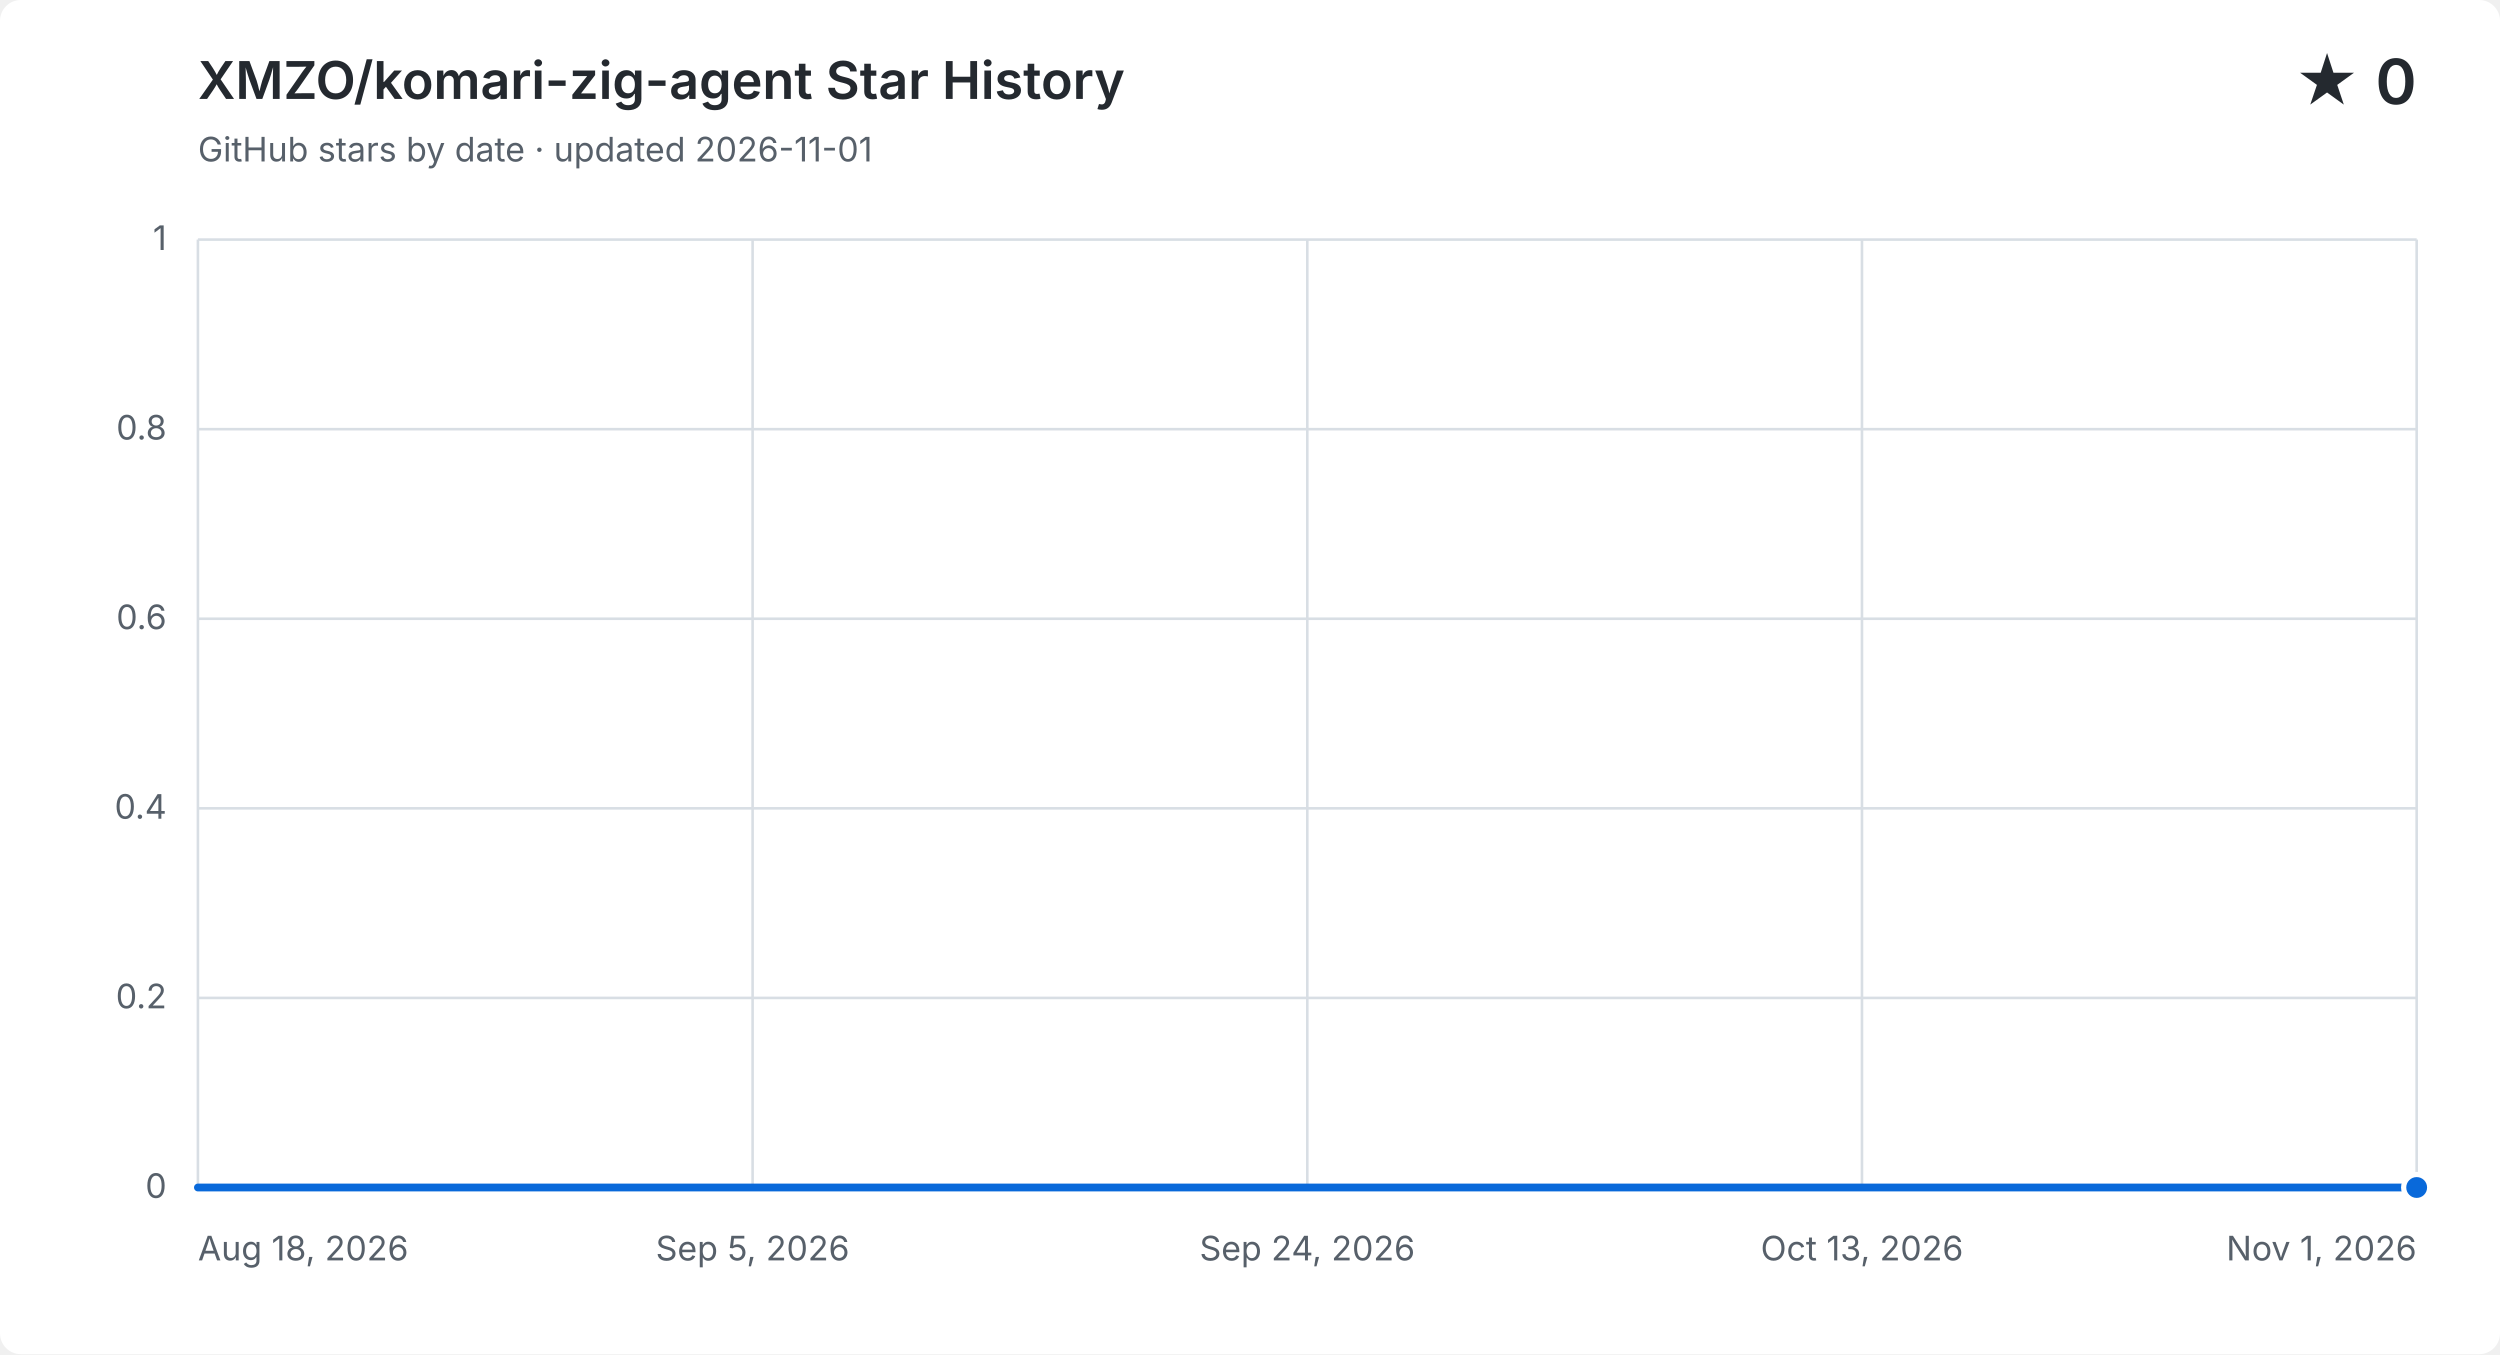
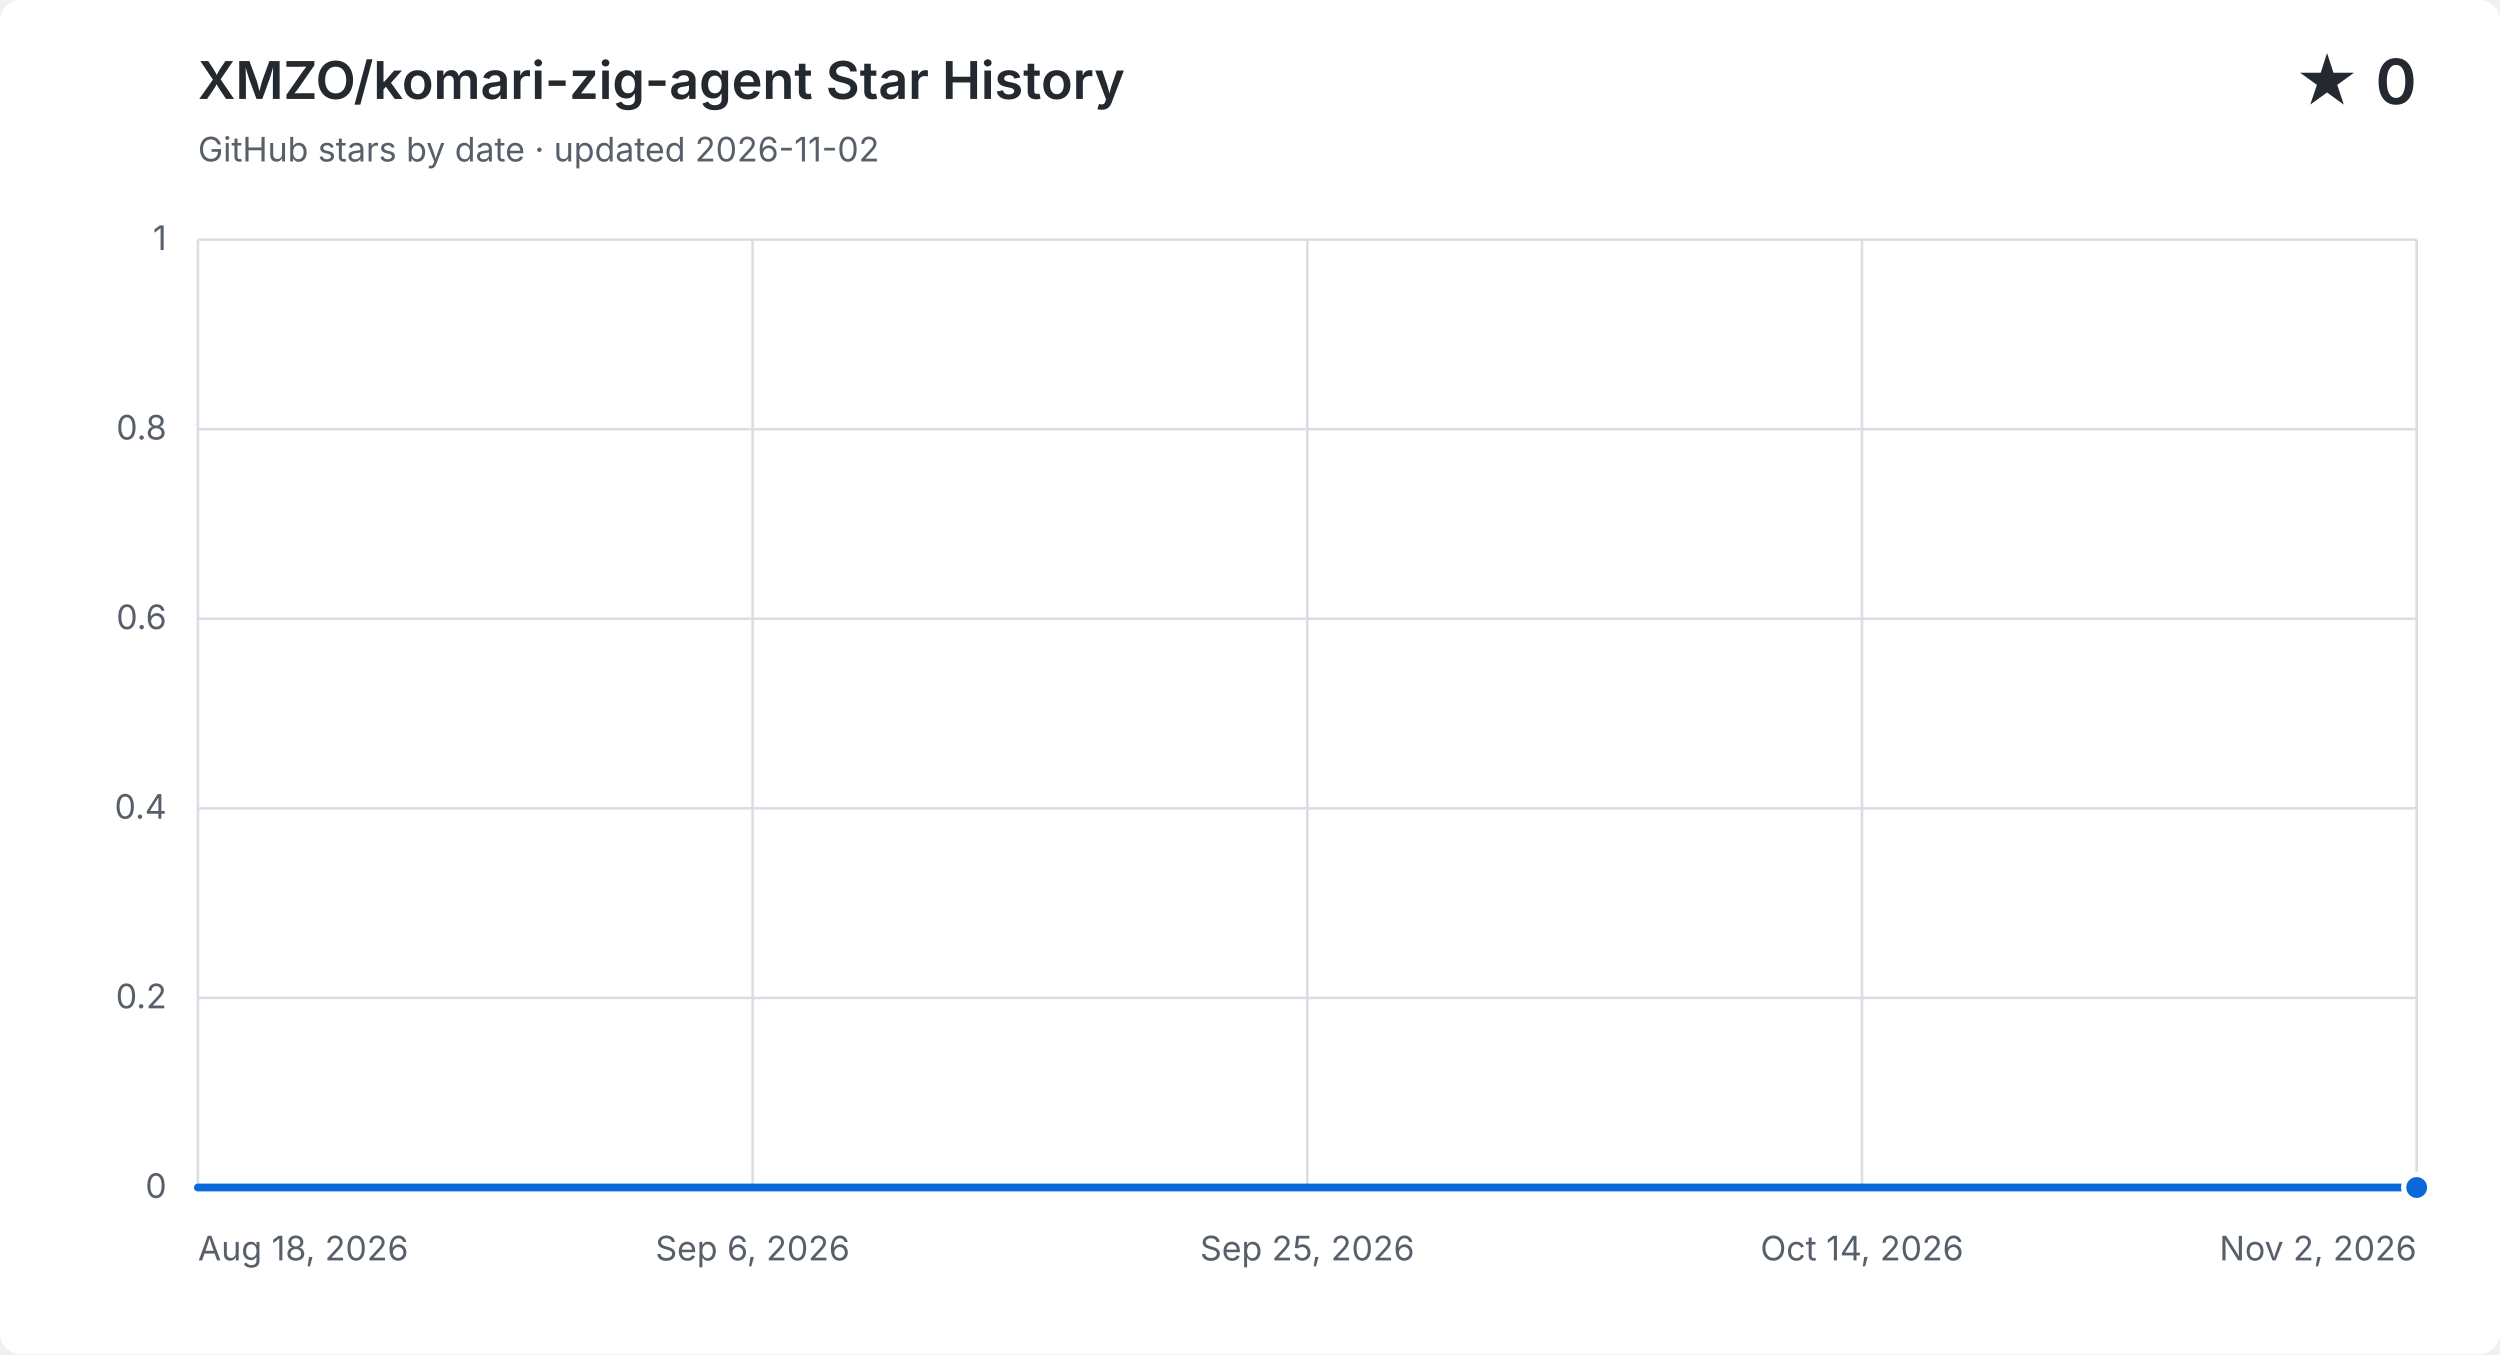
<svg xmlns="http://www.w3.org/2000/svg" width="960" height="520" viewBox="0 0 960 520" role="img" aria-labelledby="title description">
  <style>
    .background { fill: #ffffff; } .grid { fill: none; stroke: #d8dee4; stroke-width: 1; }
    .label, .subtitle { fill: #57606a; font: 13px -apple-system, BlinkMacSystemFont, "Segoe UI", sans-serif; }
    .heading, .value { fill: #24292f; font-family: -apple-system, BlinkMacSystemFont, "Segoe UI", sans-serif; }
    .heading { font-size: 20px; font-weight: 600; } .value { font-size: 24px; font-weight: 600; }
    .area { fill: #0969da; opacity: .12; } .line { fill: none; stroke: #0969da; stroke-linecap: round; stroke-linejoin: round; stroke-width: 3; }
    .point { fill: #0969da; stroke: #ffffff; stroke-width: 2; }
    @media (prefers-color-scheme: dark) {
      .background { fill: #0d1117; } .grid { stroke: #30363d; } .label, .subtitle { fill: #8b949e; }
      .heading, .value { fill: #f0f6fc; } .area { fill: #58a6ff; } .line { stroke: #58a6ff; } .point { fill: #58a6ff; stroke: #0d1117; }
    }
  </style>
  <rect class="background" width="960" height="520" rx="8" />
  <text class="heading" x="76" y="38">XMZO/komari-zig-agent Star History</text>
-   <text class="subtitle" x="76" y="62">GitHub stars by date · updated 2026-11-01</text>
+   <text class="subtitle" x="76" y="62">GitHub stars by date · updated 2026-11-02</text>
  <text class="value" x="928" y="40" text-anchor="end">★ 0</text>
  <path class="grid" d="M 76 456.0 H 928" />
  <text class="label" x="64" y="460.0" text-anchor="end">0</text>
  <path class="grid" d="M 76 383.2 H 928" />
  <text class="label" x="64" y="387.2" text-anchor="end">0.2</text>
  <path class="grid" d="M 76 310.4 H 928" />
  <text class="label" x="64" y="314.4" text-anchor="end">0.4</text>
  <path class="grid" d="M 76 237.6 H 928" />
  <text class="label" x="64" y="241.6" text-anchor="end">0.6</text>
  <path class="grid" d="M 76 164.8 H 928" />
  <text class="label" x="64" y="168.8" text-anchor="end">0.8</text>
  <path class="grid" d="M 76 92.0 H 928" />
  <text class="label" x="64" y="96.0" text-anchor="end">1</text>
  <path class="grid" d="M 76.0 92 V 456" />
  <text class="label" x="76.0" y="484" text-anchor="start">Aug 18, 2026</text>
  <path class="grid" d="M 289.0 92 V 456" />
-   <text class="label" x="289.0" y="484" text-anchor="middle">Sep 5, 2026</text>
+   <text class="label" x="289.0" y="484" text-anchor="middle">Sep 6, 2026</text>
  <path class="grid" d="M 502.0 92 V 456" />
-   <text class="label" x="502.0" y="484" text-anchor="middle">Sep 24, 2026</text>
+   <text class="label" x="502.0" y="484" text-anchor="middle">Sep 25, 2026</text>
  <path class="grid" d="M 715.0 92 V 456" />
-   <text class="label" x="715.0" y="484" text-anchor="middle">Oct 13, 2026</text>
+   <text class="label" x="715.0" y="484" text-anchor="middle">Oct 14, 2026</text>
  <path class="grid" d="M 928.0 92 V 456" />
-   <text class="label" x="928.0" y="484" text-anchor="end">Nov 1, 2026</text>
-   <path class="area" d="M 76.0 456.0 H 87.4 V 456.0 H 98.7 V 456.0 H 110.1 V 456.0 H 121.4 V 456.0 H 132.8 V 456.0 H 144.2 V 456.0 H 155.5 V 456.0 H 166.9 V 456.0 H 178.2 V 456.0 H 189.6 V 456.0 H 201.0 V 456.0 H 212.3 V 456.0 H 223.7 V 456.0 H 235.0 V 456.0 H 246.4 V 456.0 H 257.8 V 456.0 H 269.1 V 456.0 H 280.5 V 456.0 H 291.8 V 456.0 H 303.2 V 456.0 H 314.6 V 456.0 H 325.9 V 456.0 H 337.3 V 456.0 H 348.6 V 456.0 H 360.0 V 456.0 H 371.4 V 456.0 H 382.7 V 456.0 H 394.1 V 456.0 H 405.4 V 456.0 H 416.8 V 456.0 H 428.2 V 456.0 H 439.5 V 456.0 H 450.9 V 456.0 H 462.2 V 456.0 H 473.6 V 456.0 H 485.0 V 456.0 H 496.3 V 456.0 H 507.7 V 456.0 H 519.0 V 456.0 H 530.4 V 456.0 H 541.8 V 456.0 H 553.1 V 456.0 H 564.5 V 456.0 H 575.8 V 456.0 H 587.2 V 456.0 H 598.6 V 456.0 H 609.9 V 456.0 H 621.3 V 456.0 H 632.6 V 456.0 H 644.0 V 456.0 H 655.4 V 456.0 H 666.7 V 456.0 H 678.1 V 456.0 H 689.4 V 456.0 H 700.8 V 456.0 H 712.2 V 456.0 H 723.5 V 456.0 H 734.9 V 456.0 H 746.2 V 456.0 H 757.6 V 456.0 H 769.0 V 456.0 H 780.3 V 456.0 H 791.7 V 456.0 H 803.0 V 456.0 H 814.4 V 456.0 H 825.8 V 456.0 H 837.1 V 456.0 H 848.5 V 456.0 H 859.8 V 456.0 H 871.2 V 456.0 H 882.6 V 456.0 H 893.9 V 456.0 H 905.3 V 456.0 H 916.6 V 456.0 H 928.0 V 456.0 V 456 H 76.0 Z" />
-   <path class="line" d="M 76.0 456.0 H 87.4 V 456.0 H 98.7 V 456.0 H 110.1 V 456.0 H 121.4 V 456.0 H 132.8 V 456.0 H 144.2 V 456.0 H 155.5 V 456.0 H 166.9 V 456.0 H 178.2 V 456.0 H 189.6 V 456.0 H 201.0 V 456.0 H 212.3 V 456.0 H 223.7 V 456.0 H 235.0 V 456.0 H 246.4 V 456.0 H 257.8 V 456.0 H 269.1 V 456.0 H 280.5 V 456.0 H 291.8 V 456.0 H 303.2 V 456.0 H 314.6 V 456.0 H 325.9 V 456.0 H 337.3 V 456.0 H 348.6 V 456.0 H 360.0 V 456.0 H 371.4 V 456.0 H 382.7 V 456.0 H 394.1 V 456.0 H 405.4 V 456.0 H 416.8 V 456.0 H 428.2 V 456.0 H 439.5 V 456.0 H 450.9 V 456.0 H 462.2 V 456.0 H 473.6 V 456.0 H 485.0 V 456.0 H 496.3 V 456.0 H 507.7 V 456.0 H 519.0 V 456.0 H 530.4 V 456.0 H 541.8 V 456.0 H 553.1 V 456.0 H 564.5 V 456.0 H 575.8 V 456.0 H 587.2 V 456.0 H 598.6 V 456.0 H 609.9 V 456.0 H 621.3 V 456.0 H 632.6 V 456.0 H 644.0 V 456.0 H 655.4 V 456.0 H 666.7 V 456.0 H 678.1 V 456.0 H 689.4 V 456.0 H 700.8 V 456.0 H 712.2 V 456.0 H 723.5 V 456.0 H 734.9 V 456.0 H 746.2 V 456.0 H 757.6 V 456.0 H 769.0 V 456.0 H 780.3 V 456.0 H 791.7 V 456.0 H 803.0 V 456.0 H 814.4 V 456.0 H 825.8 V 456.0 H 837.1 V 456.0 H 848.5 V 456.0 H 859.8 V 456.0 H 871.2 V 456.0 H 882.6 V 456.0 H 893.9 V 456.0 H 905.3 V 456.0 H 916.6 V 456.0 H 928.0 V 456.0" />
+   <text class="label" x="928.0" y="484" text-anchor="end">Nov 2, 2026</text>
+   <path class="area" d="M 76.0 456.0 H 87.2 V 456.0 H 98.4 V 456.0 H 109.6 V 456.0 H 120.8 V 456.0 H 132.1 V 456.0 H 143.3 V 456.0 H 154.5 V 456.0 H 165.7 V 456.0 H 176.9 V 456.0 H 188.1 V 456.0 H 199.3 V 456.0 H 210.5 V 456.0 H 221.7 V 456.0 H 232.9 V 456.0 H 244.2 V 456.0 H 255.4 V 456.0 H 266.6 V 456.0 H 277.8 V 456.0 H 289.0 V 456.0 H 300.2 V 456.0 H 311.4 V 456.0 H 322.6 V 456.0 H 333.8 V 456.0 H 345.1 V 456.0 H 356.3 V 456.0 H 367.5 V 456.0 H 378.7 V 456.0 H 389.9 V 456.0 H 401.1 V 456.0 H 412.3 V 456.0 H 423.5 V 456.0 H 434.7 V 456.0 H 445.9 V 456.0 H 457.2 V 456.0 H 468.4 V 456.0 H 479.6 V 456.0 H 490.8 V 456.0 H 502.0 V 456.0 H 513.2 V 456.0 H 524.4 V 456.0 H 535.6 V 456.0 H 546.8 V 456.0 H 558.1 V 456.0 H 569.3 V 456.0 H 580.5 V 456.0 H 591.7 V 456.0 H 602.9 V 456.0 H 614.1 V 456.0 H 625.3 V 456.0 H 636.5 V 456.0 H 647.7 V 456.0 H 658.9 V 456.0 H 670.2 V 456.0 H 681.4 V 456.0 H 692.6 V 456.0 H 703.8 V 456.0 H 715.0 V 456.0 H 726.2 V 456.0 H 737.4 V 456.0 H 748.6 V 456.0 H 759.8 V 456.0 H 771.1 V 456.0 H 782.3 V 456.0 H 793.5 V 456.0 H 804.7 V 456.0 H 815.9 V 456.0 H 827.1 V 456.0 H 838.3 V 456.0 H 849.5 V 456.0 H 860.7 V 456.0 H 871.9 V 456.0 H 883.2 V 456.0 H 894.4 V 456.0 H 905.6 V 456.0 H 916.8 V 456.0 H 928.0 V 456.0 V 456 H 76.0 Z" />
+   <path class="line" d="M 76.0 456.0 H 87.2 V 456.0 H 98.4 V 456.0 H 109.6 V 456.0 H 120.8 V 456.0 H 132.1 V 456.0 H 143.3 V 456.0 H 154.5 V 456.0 H 165.7 V 456.0 H 176.9 V 456.0 H 188.1 V 456.0 H 199.3 V 456.0 H 210.5 V 456.0 H 221.7 V 456.0 H 232.9 V 456.0 H 244.2 V 456.0 H 255.4 V 456.0 H 266.6 V 456.0 H 277.8 V 456.0 H 289.0 V 456.0 H 300.2 V 456.0 H 311.4 V 456.0 H 322.6 V 456.0 H 333.8 V 456.0 H 345.1 V 456.0 H 356.3 V 456.0 H 367.5 V 456.0 H 378.7 V 456.0 H 389.9 V 456.0 H 401.1 V 456.0 H 412.3 V 456.0 H 423.5 V 456.0 H 434.7 V 456.0 H 445.9 V 456.0 H 457.2 V 456.0 H 468.4 V 456.0 H 479.6 V 456.0 H 490.8 V 456.0 H 502.0 V 456.0 H 513.2 V 456.0 H 524.4 V 456.0 H 535.6 V 456.0 H 546.8 V 456.0 H 558.1 V 456.0 H 569.3 V 456.0 H 580.5 V 456.0 H 591.7 V 456.0 H 602.9 V 456.0 H 614.1 V 456.0 H 625.3 V 456.0 H 636.5 V 456.0 H 647.7 V 456.0 H 658.9 V 456.0 H 670.2 V 456.0 H 681.4 V 456.0 H 692.6 V 456.0 H 703.8 V 456.0 H 715.0 V 456.0 H 726.2 V 456.0 H 737.4 V 456.0 H 748.6 V 456.0 H 759.8 V 456.0 H 771.1 V 456.0 H 782.3 V 456.0 H 793.5 V 456.0 H 804.7 V 456.0 H 815.9 V 456.0 H 827.1 V 456.0 H 838.3 V 456.0 H 849.5 V 456.0 H 860.7 V 456.0 H 871.9 V 456.0 H 883.2 V 456.0 H 894.4 V 456.0 H 905.6 V 456.0 H 916.8 V 456.0 H 928.0 V 456.0" />
  <circle class="point" cx="928.0" cy="456.0" r="5" />
</svg>
